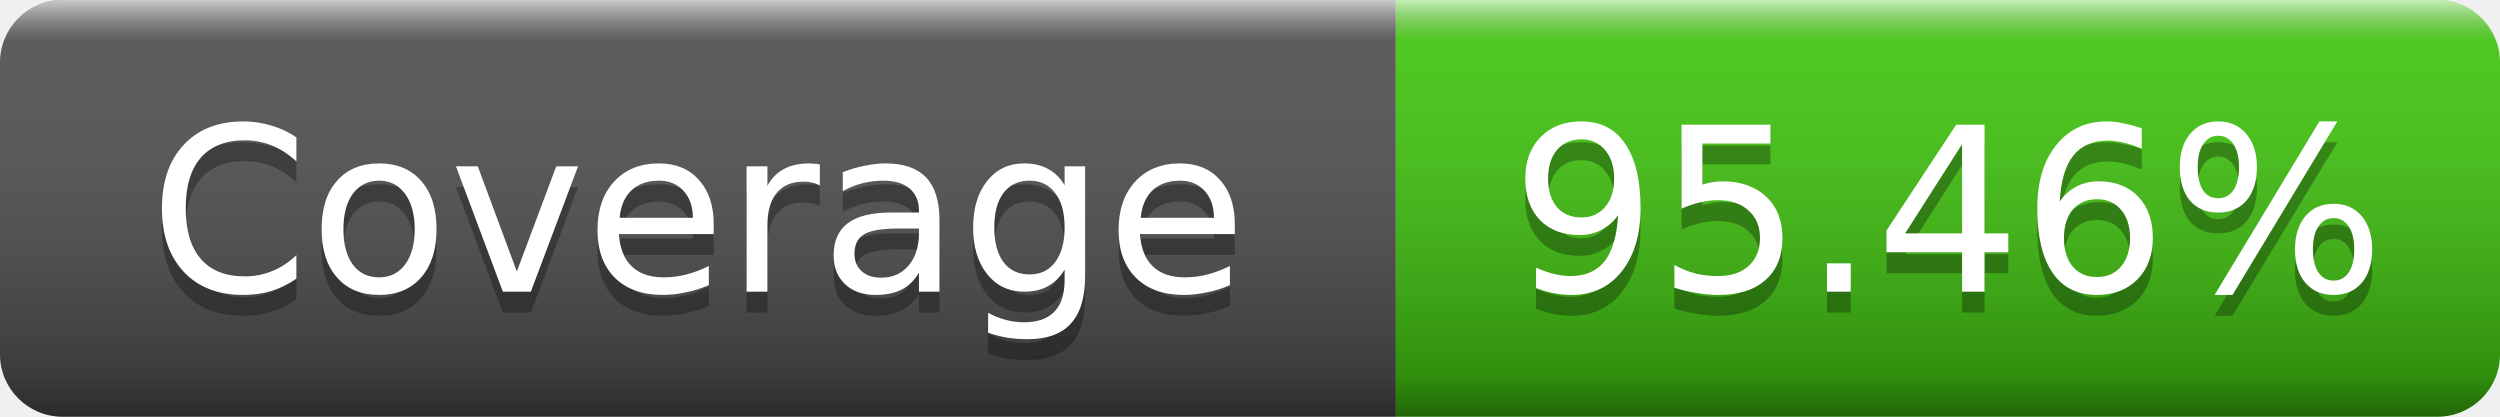
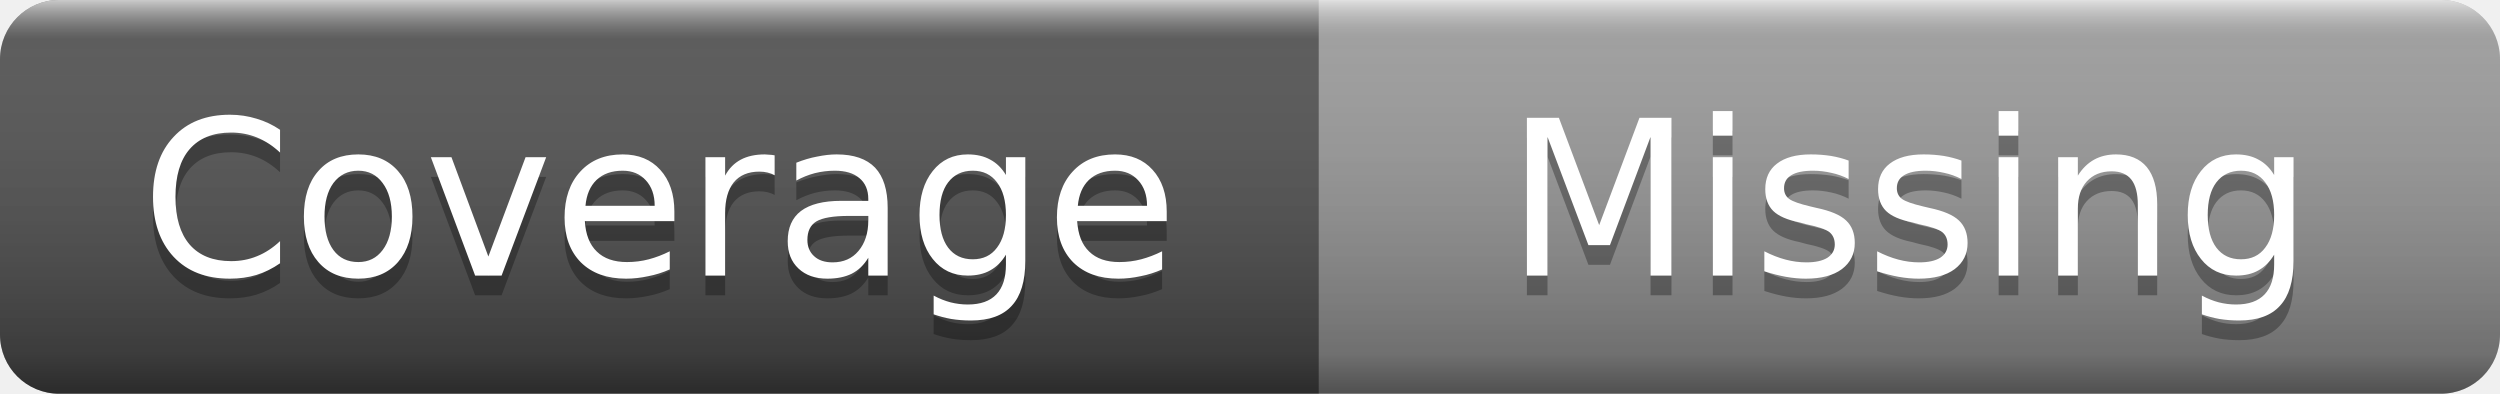
- <svg xmlns="http://www.w3.org/2000/svg" width="120" height="20" role="img" aria-label="Coverage: 95.46%">
+ <svg xmlns="http://www.w3.org/2000/svg" width="127" height="20" role="img" aria-label="Coverage: Missing">
  <linearGradient id="s" x2="0" y2="100%">
    <stop offset="0" stop-color="#fff" stop-opacity=".7" />
    <stop offset=".1" stop-color="#aaa" stop-opacity=".1" />
    <stop offset=".9" stop-color="#000" stop-opacity=".3" />
    <stop offset="1" stop-color="#000" stop-opacity=".5" />
  </linearGradient>
  <clipPath id="r">
-     <rect width="120" height="20" rx="3" />
+     <rect width="127" height="20" rx="3" />
  </clipPath>
  <g clip-path="url(#r)">
    <rect width="67" height="20" fill="#555" />
-     <rect x="67" width="53" height="20" fill="#4c1" />
-     <rect width="120" height="20" fill="url(#s)" />
+     <rect x="67" width="60" height="20" fill="#9f9f9f" />
+     <rect width="127" height="20" fill="url(#s)" />
  </g>
  <g fill="#fff" text-anchor="middle" font-family="Verdana,Geneva,DejaVu Sans,sans-serif" font-size="11">
    <text x="33.5" y="15" fill="#010101" fill-opacity=".3">Coverage</text>
    <text x="33.5" y="14">Coverage</text>
-     <text x="93.5" y="15" fill="#010101" fill-opacity=".3">95.46%</text>
-     <text x="93.5" y="14">95.46%</text>
+     <text x="97" y="15" fill="#010101" fill-opacity=".3">Missing</text>
+     <text x="97" y="14">Missing</text>
  </g>
</svg>
